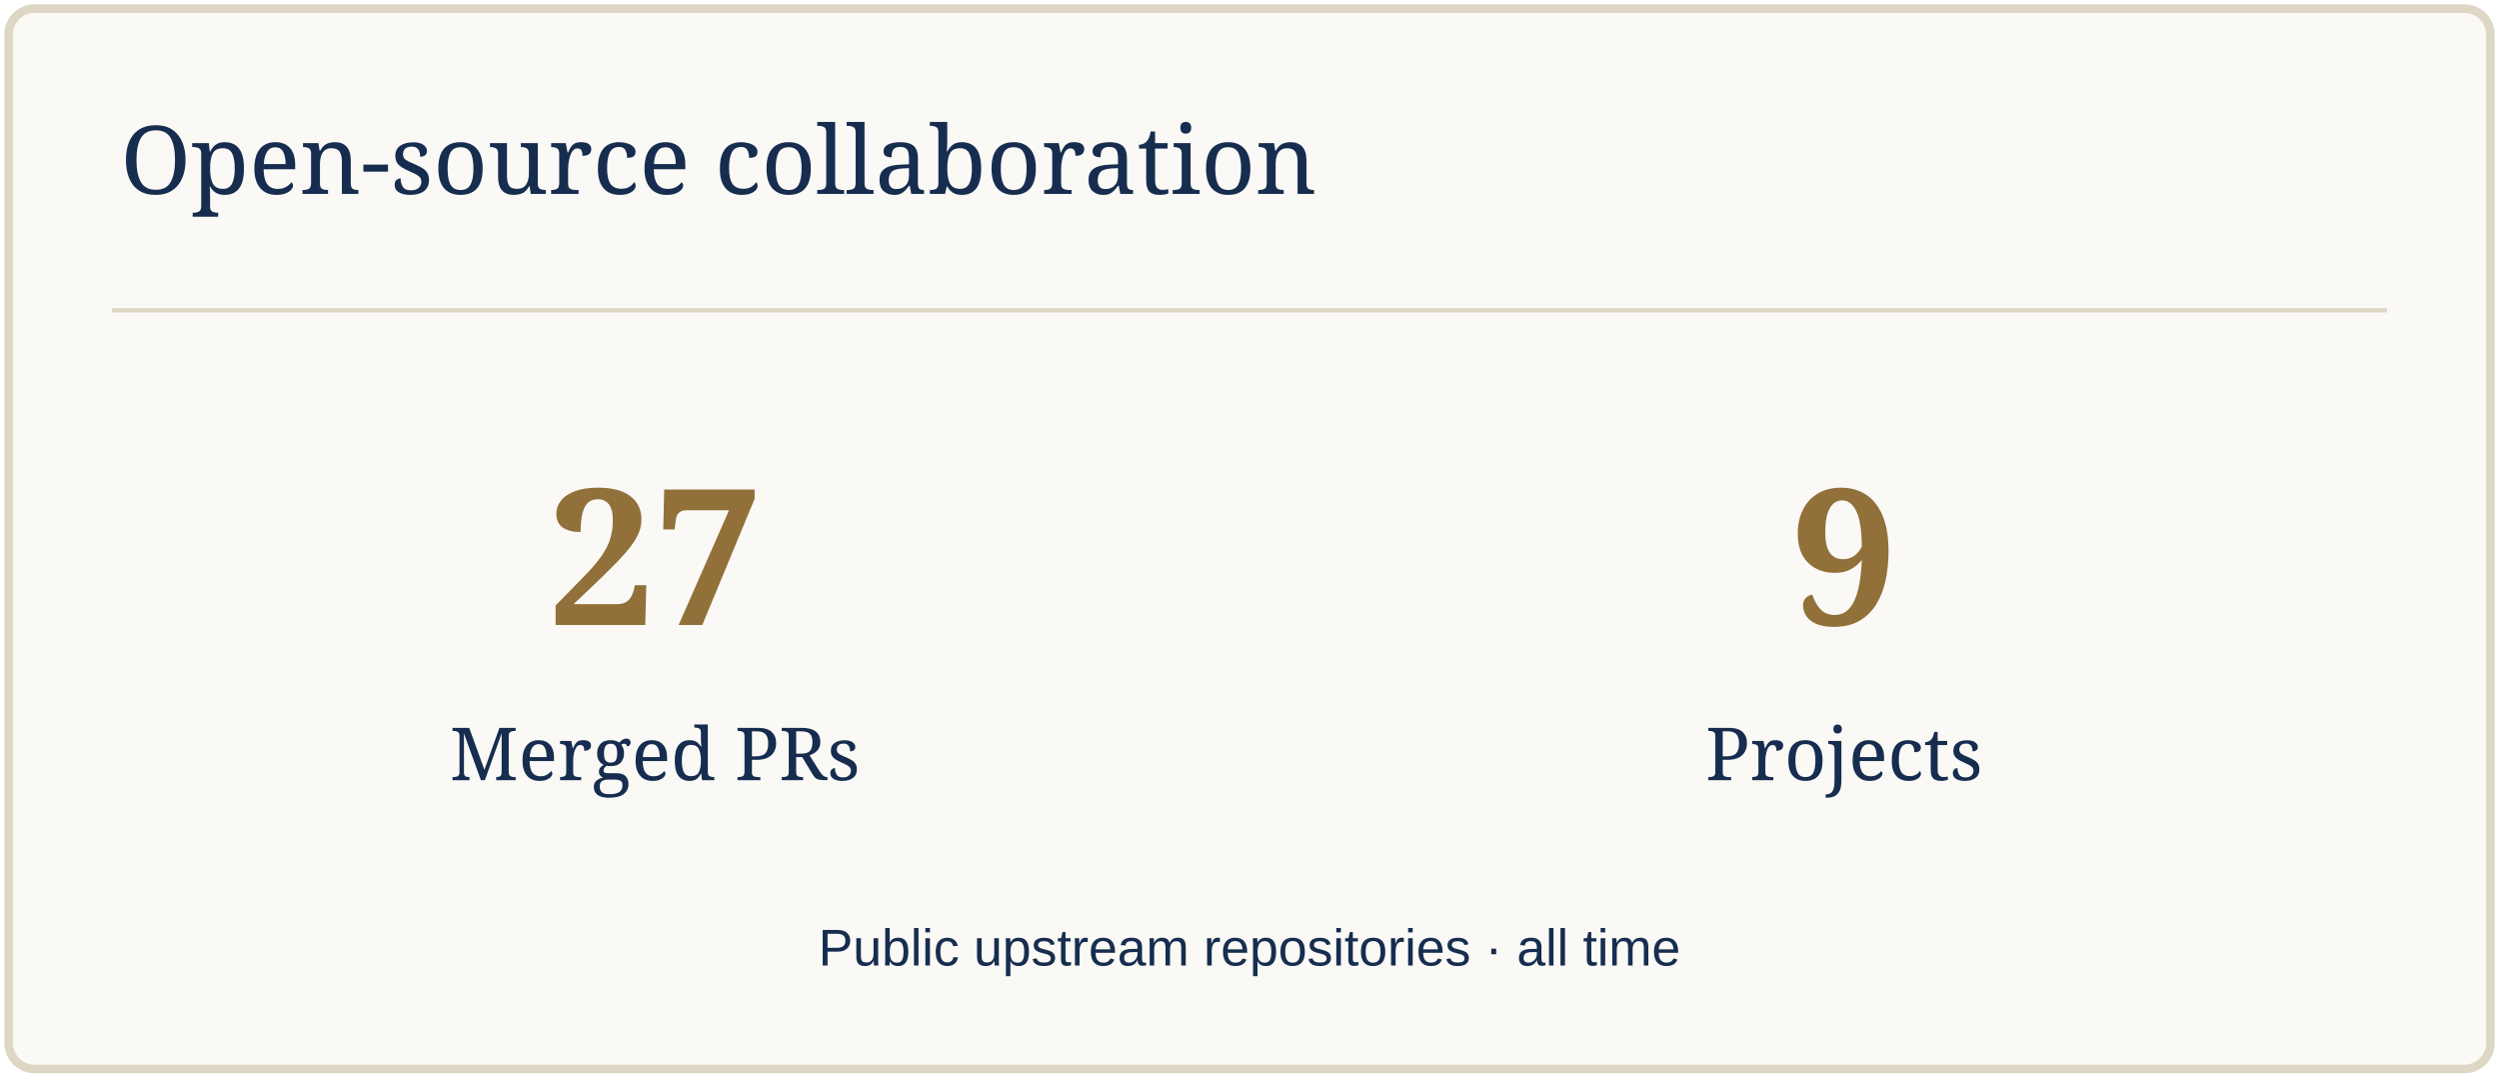
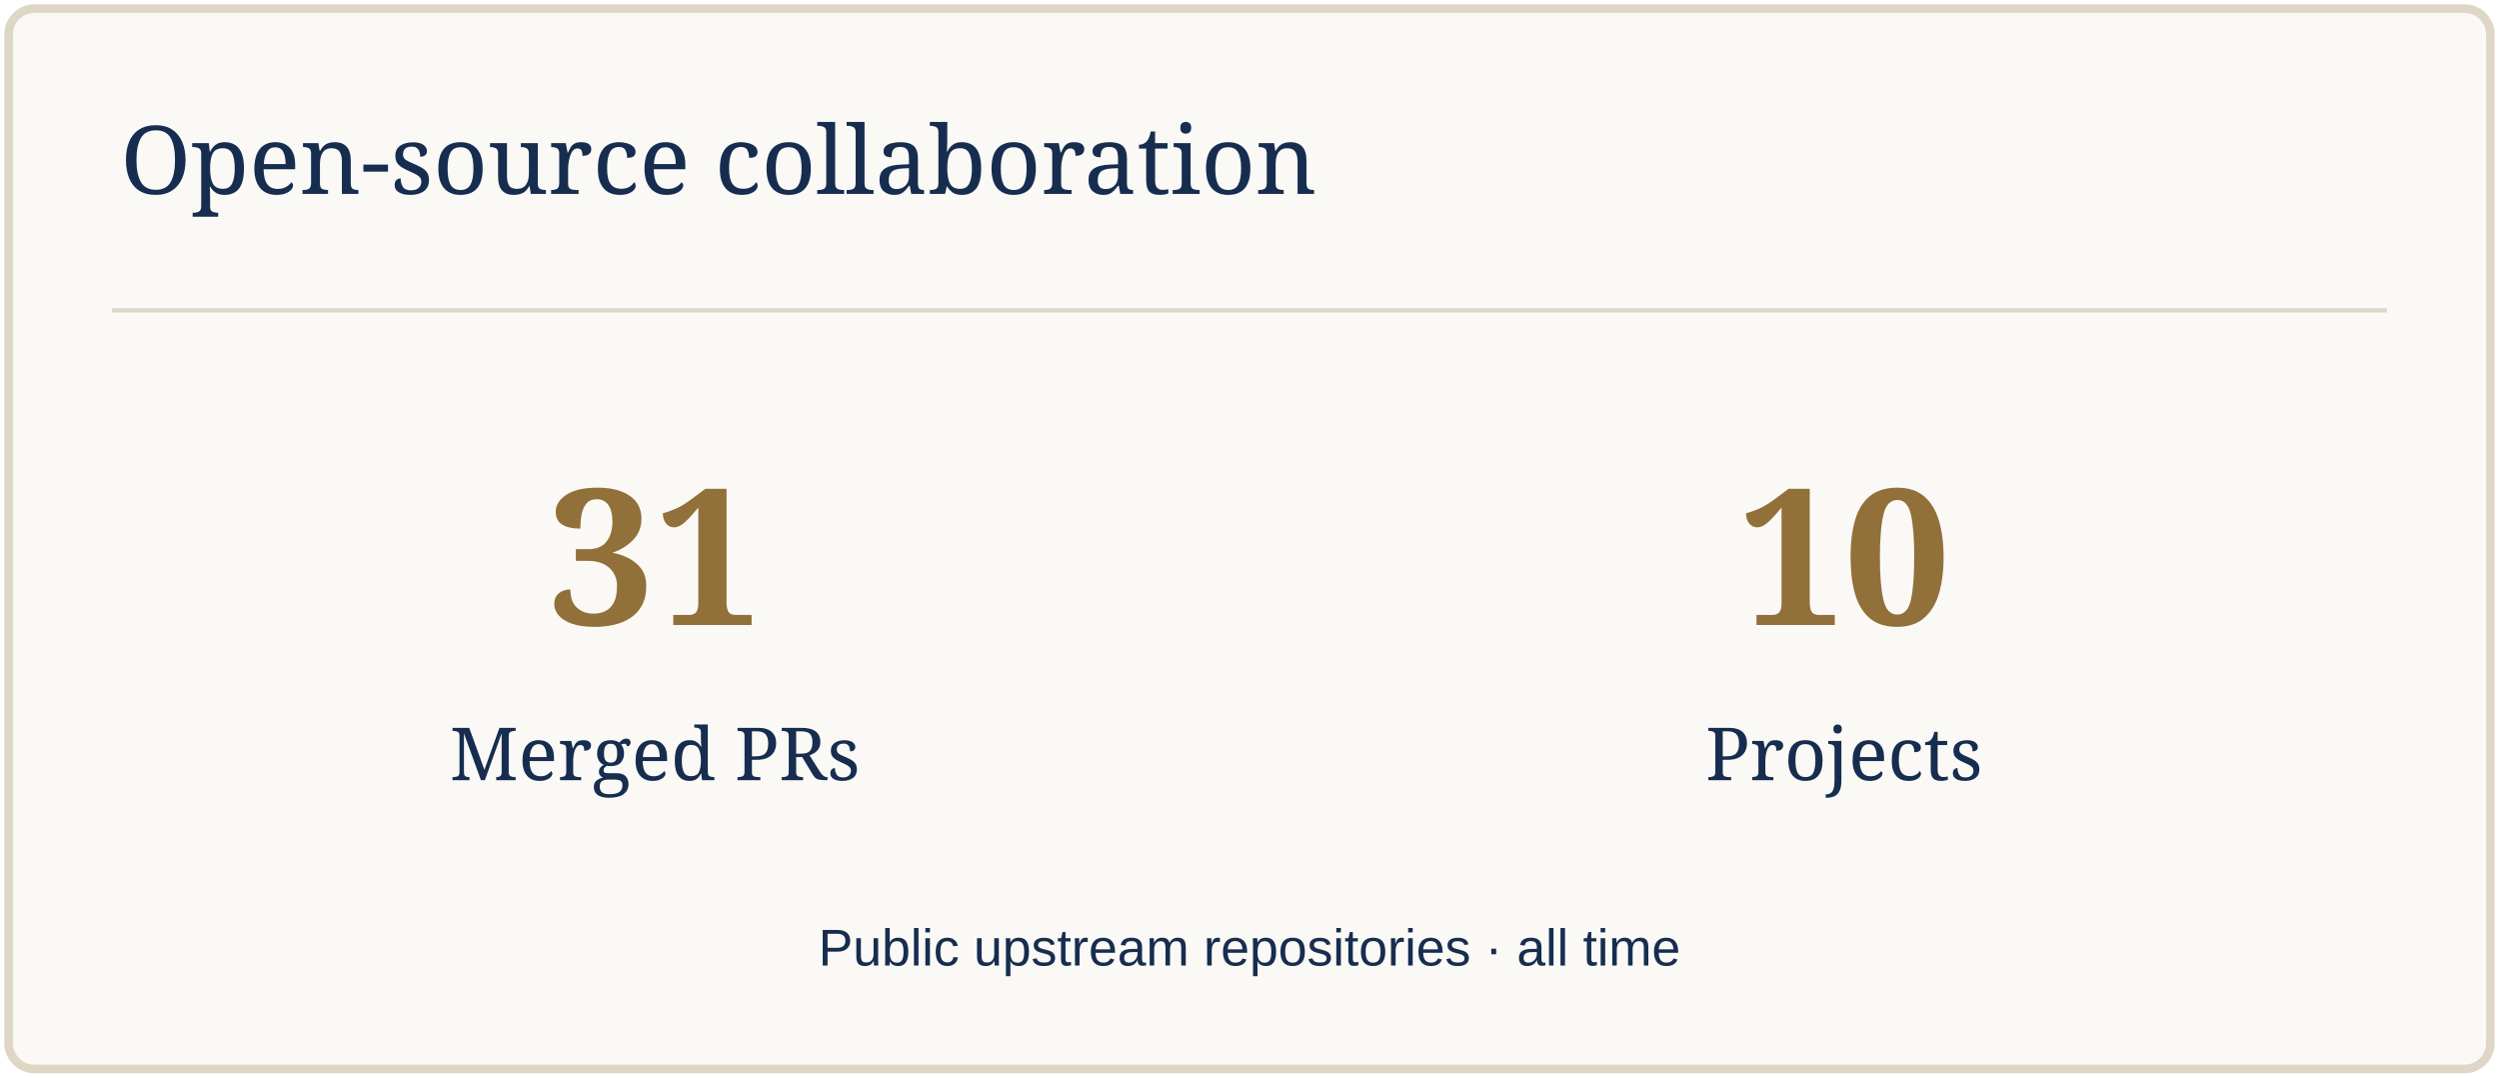
<svg xmlns="http://www.w3.org/2000/svg" width="580" height="250" viewBox="0 0 580 250" role="img" aria-label="Open-source collaboration">
  <rect x="2" y="2" width="576" height="246" rx="6" fill="#FAF9F5" stroke="#DED7C6" stroke-width="2" />
  <path d="M26 72H554" stroke="#DED7C6" />
  <text x="28" y="45" font-size="22" fill="#172D50" font-family="Georgia,serif">Open-source collaboration</text>
-   <text x="152" y="145" font-size="44" fill="#92703A" font-family="Georgia,serif" text-anchor="middle" font-weight="700">27</text>
+   <text x="152" y="145" font-size="44" fill="#92703A" font-family="Georgia,serif" text-anchor="middle" font-weight="700">31</text>
  <text x="152" y="181" font-size="17" fill="#172D50" font-family="Georgia,serif" text-anchor="middle">Merged PRs</text>
-   <text x="428" y="145" font-size="44" fill="#92703A" font-family="Georgia,serif" text-anchor="middle" font-weight="700">9</text>
+   <text x="428" y="145" font-size="44" fill="#92703A" font-family="Georgia,serif" text-anchor="middle" font-weight="700">10</text>
  <text x="428" y="181" font-size="17" fill="#172D50" font-family="Georgia,serif" text-anchor="middle">Projects</text>
  <text x="290" y="224" font-size="12" fill="#172D50" font-family="Arial,sans-serif" text-anchor="middle">Public upstream repositories · all time</text>
</svg>
